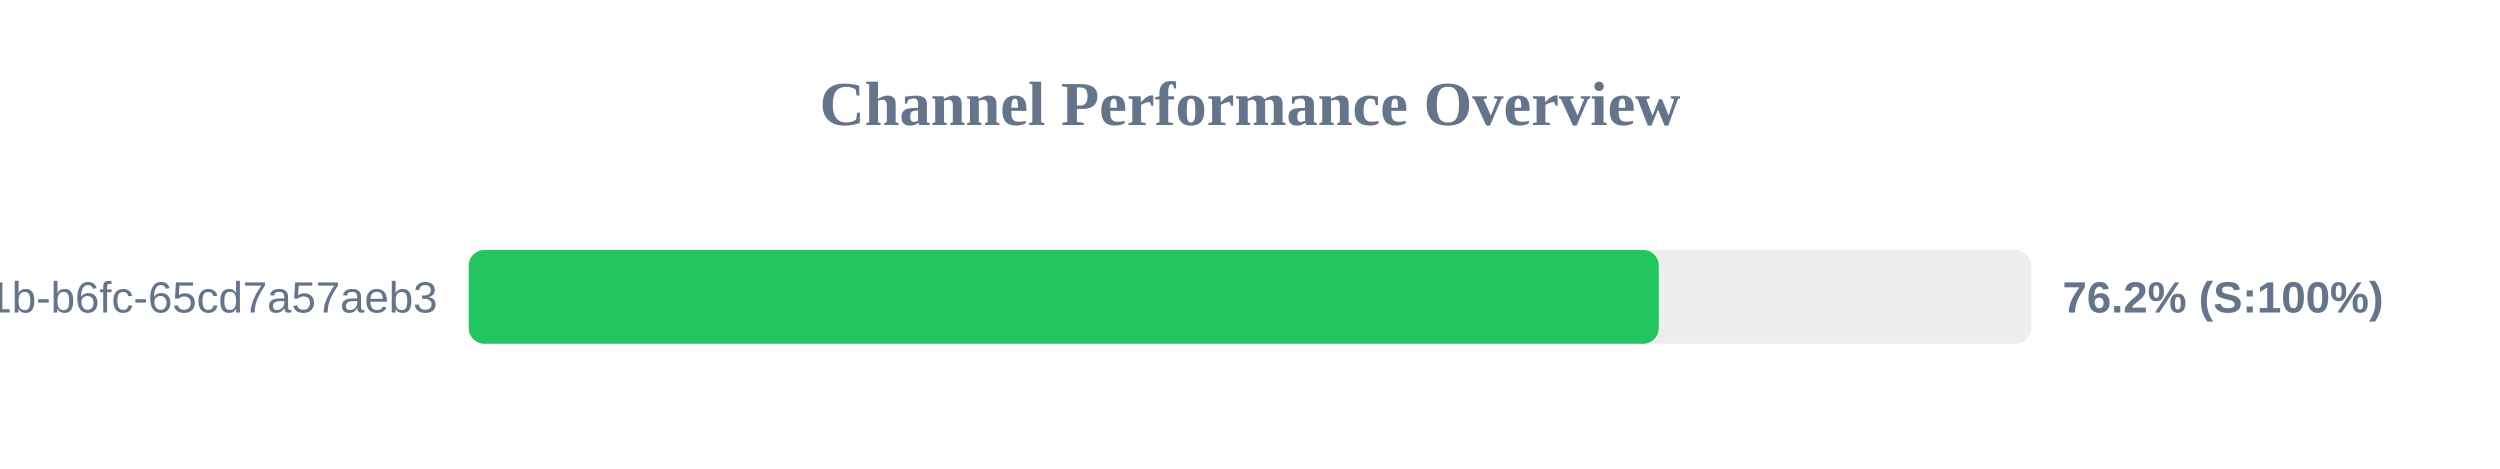
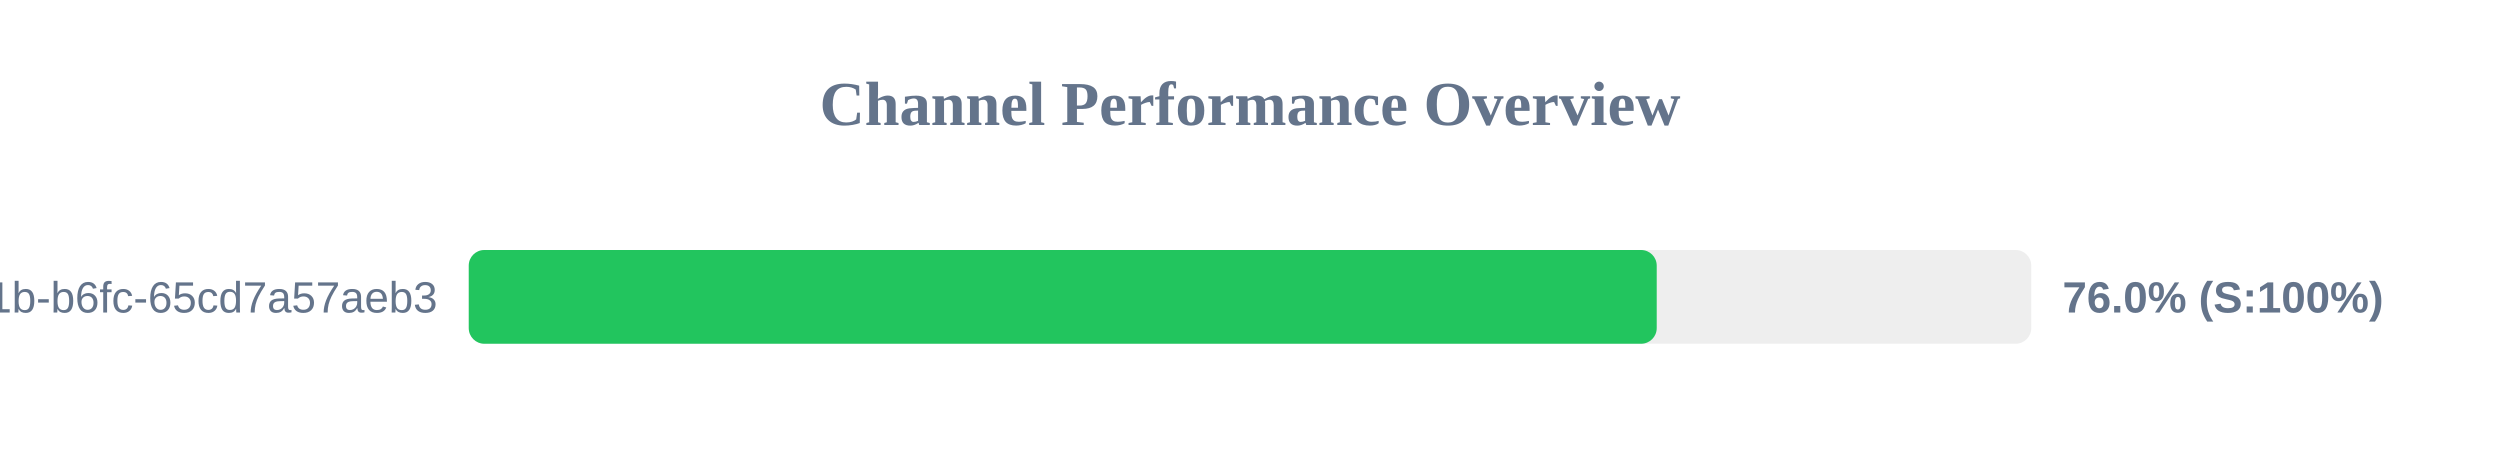
<svg xmlns="http://www.w3.org/2000/svg" width="800" height="150" version="1.1">
  <style>
        .row { font: 14px Arial; fill: #64748b; }
        .score { font: bold 14px Arial; fill: #64748b; }
    </style>
  <text x="400" y="40" text-anchor="middle" font-size="20px" font-weight="bold" fill="#64748b">Channel Performance Overview</text>
  <rect x="150" y="80" width="500" height="30" fill="#eee" rx="5" />
-   <rect x="150" y="80" width="380.8" height="30" fill="#22c55e" rx="5" />
+   <rect x="150" y="80" width="380.15" height="30" fill="#22c55e" rx="5" />
  <text x="140" y="100" text-anchor="end" class="row">?uuid=9c859345-959f-491b-b6fc-65cd7a57aeb3</text>
-   <text x="660" y="100" text-anchor="start" class="score">76.2% (S:100%)</text>
+   <text x="660" y="100" text-anchor="start" class="score">76.0% (S:100%)</text>
</svg>
